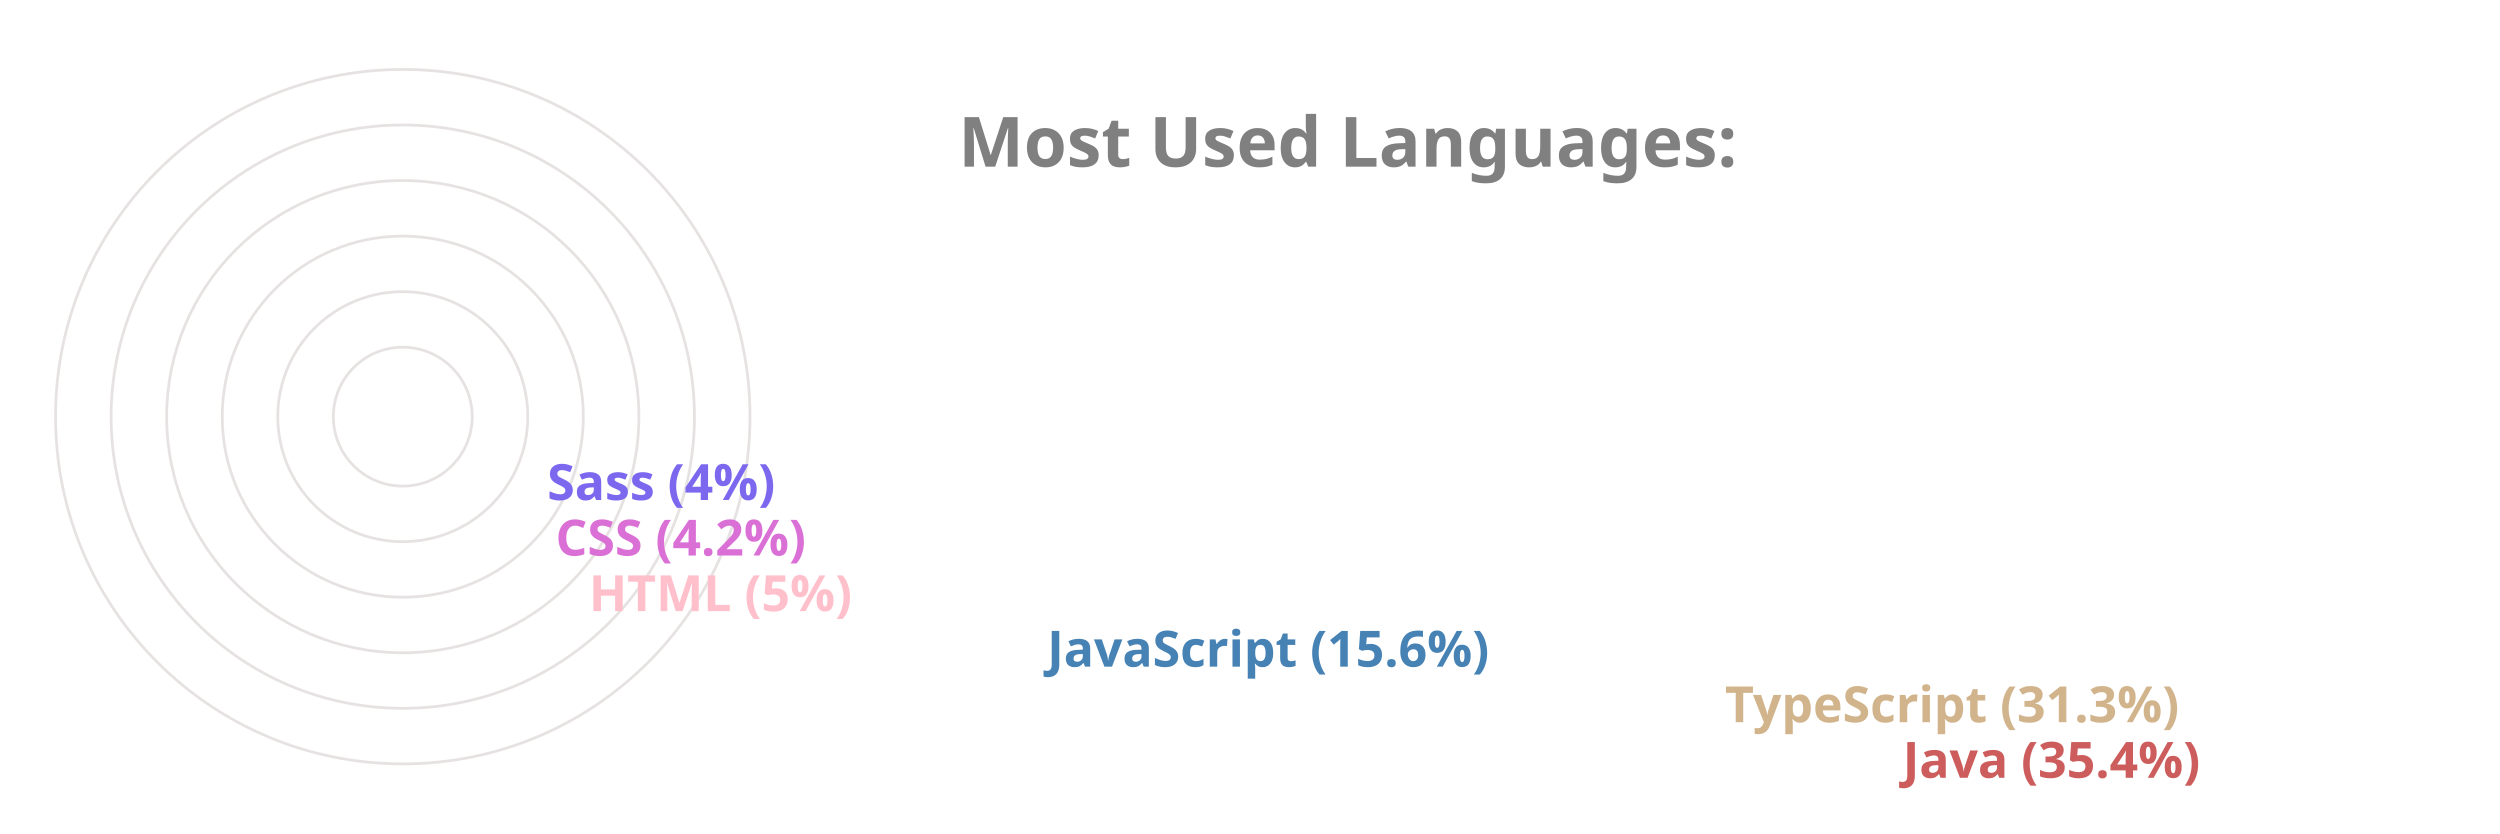
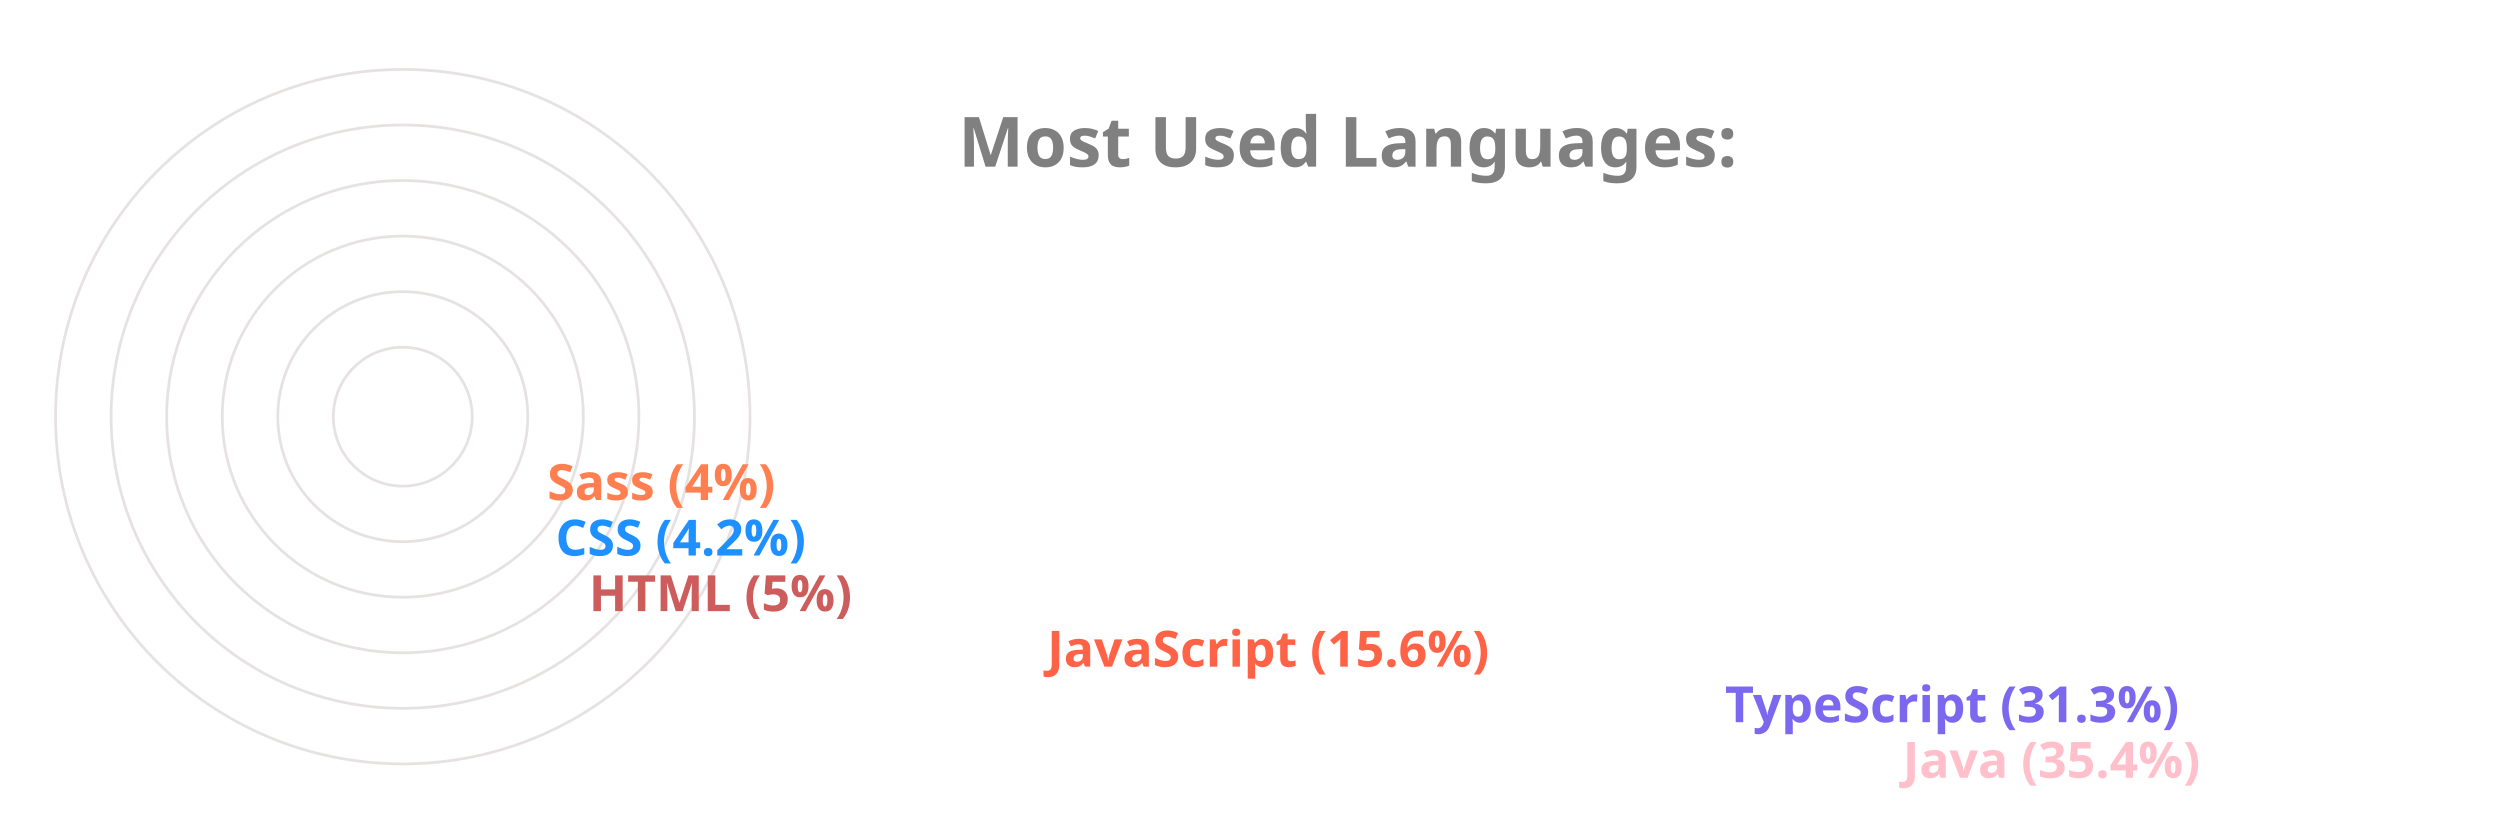
<svg xmlns="http://www.w3.org/2000/svg" viewBox="0 0 650 300" height="200px" width="600px">
  <style>
		.label {
			font: bold 25px sans-serif;
			color: #404040;
			-webkit-text-stroke: 1px white;
	  	}
		.name {
			font: bold 18px sans-serif;
			color: #404040;
	  	}

		.line {
			stroke-dasharray: 1000;
			stroke-dashoffset: 1000;
			animation: dash 3.5s ease-in-out forwards;	
			animation-iteration-count: infinite;
			animation-direction: alternate-reverse;
		}

		.path {
			stroke-dasharray: 1000;
			stroke-dashoffset: 1000;
			animation: dash 3.5s ease-in-out forwards;	
			animation-iteration-count: infinite;
			animation-direction: alternate-reverse;
		}
		  
		@keyframes dash {
			to {
				stroke-dashoffset: 0;
			}
		}

	</style>
  <g stroke="#E6E2E1" fill="none" stroke-width="1">
    <circle cx="20" cy="150" r="125" />
    <circle cx="20" cy="150" r="105" />
    <circle cx="20" cy="150" r="85" />
    <circle cx="20" cy="150" r="65" />
    <circle cx="20" cy="150" r="45" />
    <circle cx="20" cy="150" r="25" />
  </g>
  <g fill="none" stroke-width="20" class="line">
-     <line x2="550" y2="275" x1="20" y1="275" stroke="IndianRed" />
-     <line x2="486" y2="255" x1="20" y1="255" stroke="Tan" />
-     <line x2="242" y2="235" x1="20" y1="235" stroke="SteelBlue" />
-     <line x2="77" y2="215" x1="20" y1="215" stroke="Pink" />
-     <line x2="65" y2="195" x1="20" y1="195" stroke="Orchid" />
-     <line x2="62" y2="175" x1="20" y1="175" stroke="MediumSlateBlue" />
+     <line x2="550" y2="275" x1="20" y1="275" stroke="Pink" />
+     <line x2="486" y2="255" x1="20" y1="255" stroke="MediumSlateBlue" />
+     <line x2="242" y2="235" x1="20" y1="235" stroke="Tomato" />
+     <line x2="77" y2="215" x1="20" y1="215" stroke="IndianRed" />
+     <line x2="65" y2="195" x1="20" y1="195" stroke="DodgerBlue" />
+     <line x2="62" y2="175" x1="20" y1="175" stroke="Coral" />
  </g>
  <g fill="none" stroke-width="20" stroke-linecap="round" class="path">
-     <path d="M 20 275 A 125 125 45 0 1 -82 78" stroke="IndianRed" />
-     <path d="M 20 255 A 105 105 45 0 1 -70 95" stroke="Tan" />
-     <path d="M 20 235 A 85 85 45 0 1 -61 126" stroke="SteelBlue" />
-     <path d="M 20 215 A 65 65 45 0 1 -44 144" stroke="Pink" />
-     <path d="M 20 195 A 45 45 45 0 1 -24 146" stroke="Orchid" />
-     <path d="M 20 175 A 25 25 45 0 1 -4 148" stroke="MediumSlateBlue" />
+     <path d="M 20 275 A 125 125 45 0 1 -82 78" stroke="Pink" />
+     <path d="M 20 255 A 105 105 45 0 1 -70 95" stroke="MediumSlateBlue" />
+     <path d="M 20 235 A 85 85 45 0 1 -61 126" stroke="Tomato" />
+     <path d="M 20 215 A 65 65 45 0 1 -44 144" stroke="IndianRed" />
+     <path d="M 20 195 A 45 45 45 0 1 -24 146" stroke="DodgerBlue" />
+     <path d="M 20 175 A 25 25 45 0 1 -4 148" stroke="Coral" />
  </g>
  <g class="name">
-     <text x="560" y="280" fill="IndianRed">Java (35.4%)</text>
-     <text x="496" y="260" fill="Tan">TypeScript (31.3%)</text>
-     <text x="252" y="240" fill="SteelBlue">JavaScript (15.6%)</text>
-     <text x="87" y="220" fill="Pink">HTML (5%)</text>
-     <text x="75" y="200" fill="Orchid">CSS (4.2%)</text>
-     <text x="72" y="180" fill="MediumSlateBlue">Sass (4%)</text>
+     <text x="560" y="280" fill="Pink">Java (35.4%)</text>
+     <text x="496" y="260" fill="MediumSlateBlue">TypeScript (31.3%)</text>
+     <text x="252" y="240" fill="Tomato">JavaScript (15.6%)</text>
+     <text x="87" y="220" fill="IndianRed">HTML (5%)</text>
+     <text x="75" y="200" fill="DodgerBlue">CSS (4.2%)</text>
+     <text x="72" y="180" fill="Coral">Sass (4%)</text>
  </g>
  <g class="label">
    <text x="220" y="60" fill="grey">Most Used Languages:</text>
  </g>
</svg>
